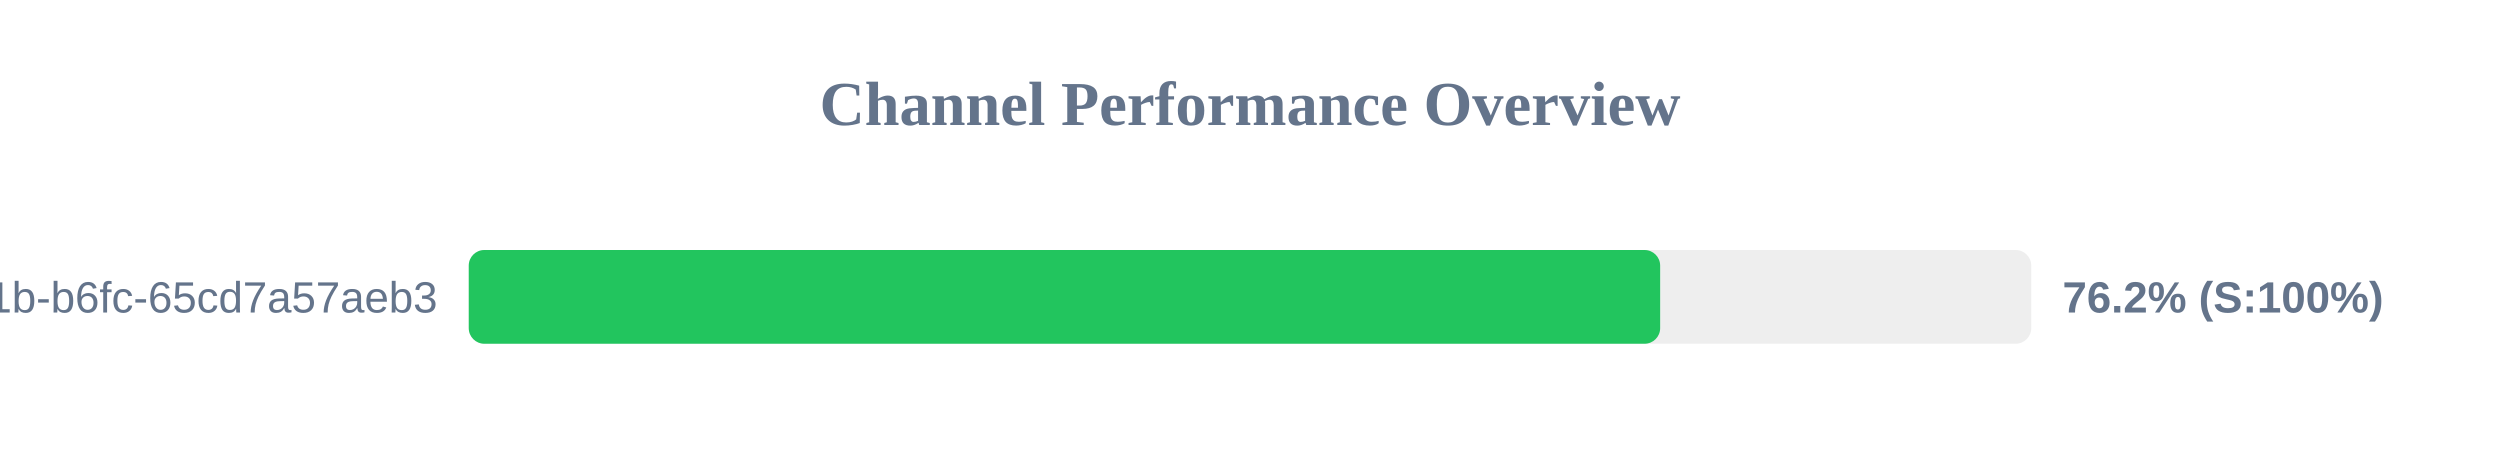
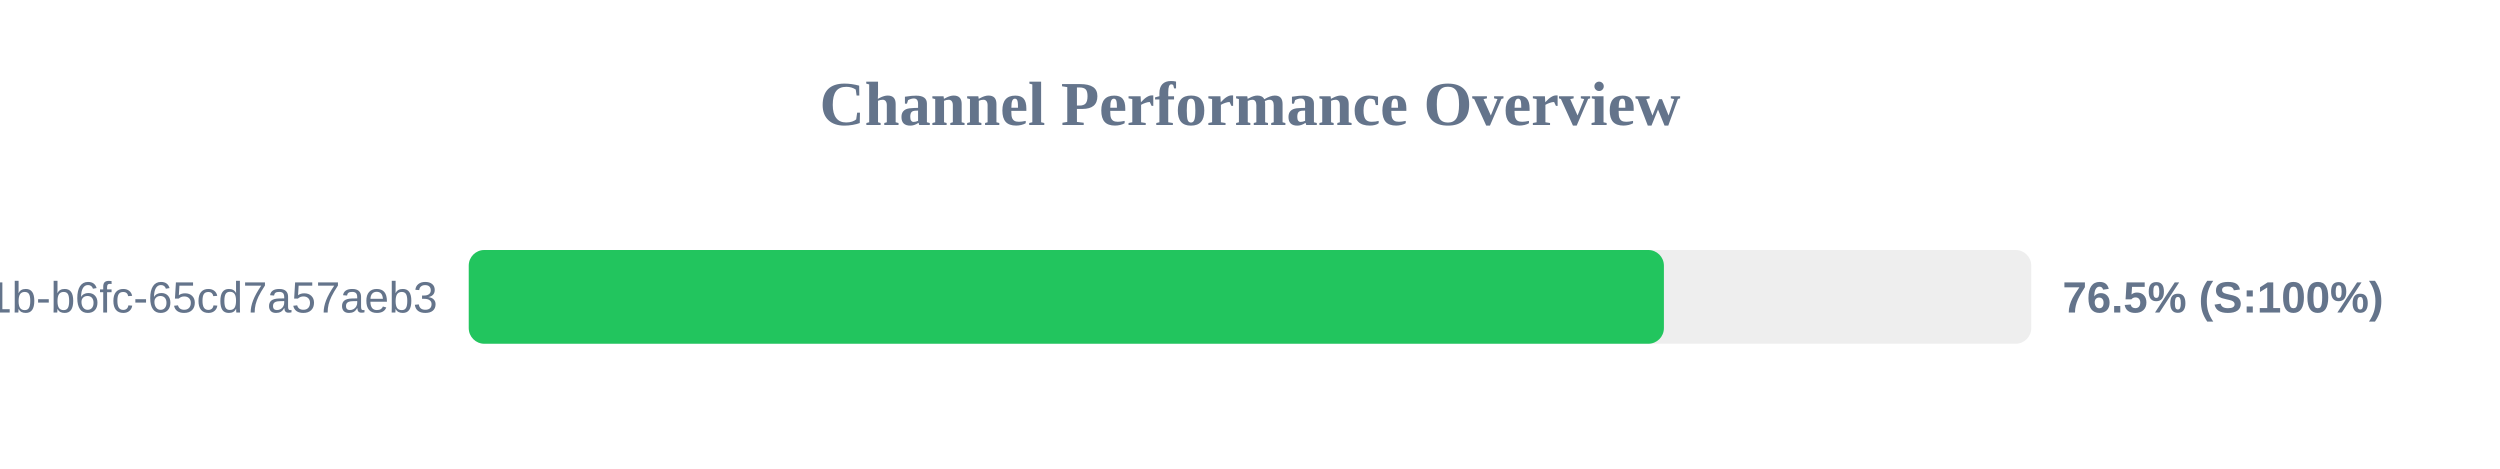
<svg xmlns="http://www.w3.org/2000/svg" width="800" height="150" version="1.1">
  <style>
        .row { font: 14px Arial; fill: #64748b; }
        .score { font: bold 14px Arial; fill: #64748b; }
    </style>
  <text x="400" y="40" text-anchor="middle" font-size="20px" font-weight="bold" fill="#64748b">Channel Performance Overview</text>
  <rect x="150" y="80" width="500" height="30" fill="#eee" rx="5" />
-   <rect x="150" y="80" width="381.25" height="30" fill="#22c55e" rx="5" />
+   <rect x="150" y="80" width="382.45" height="30" fill="#22c55e" rx="5" />
  <text x="140" y="100" text-anchor="end" class="row">?uuid=9c859345-959f-491b-b6fc-65cd7a57aeb3</text>
-   <text x="660" y="100" text-anchor="start" class="score">76.2% (S:100%)</text>
+   <text x="660" y="100" text-anchor="start" class="score">76.5% (S:100%)</text>
</svg>
